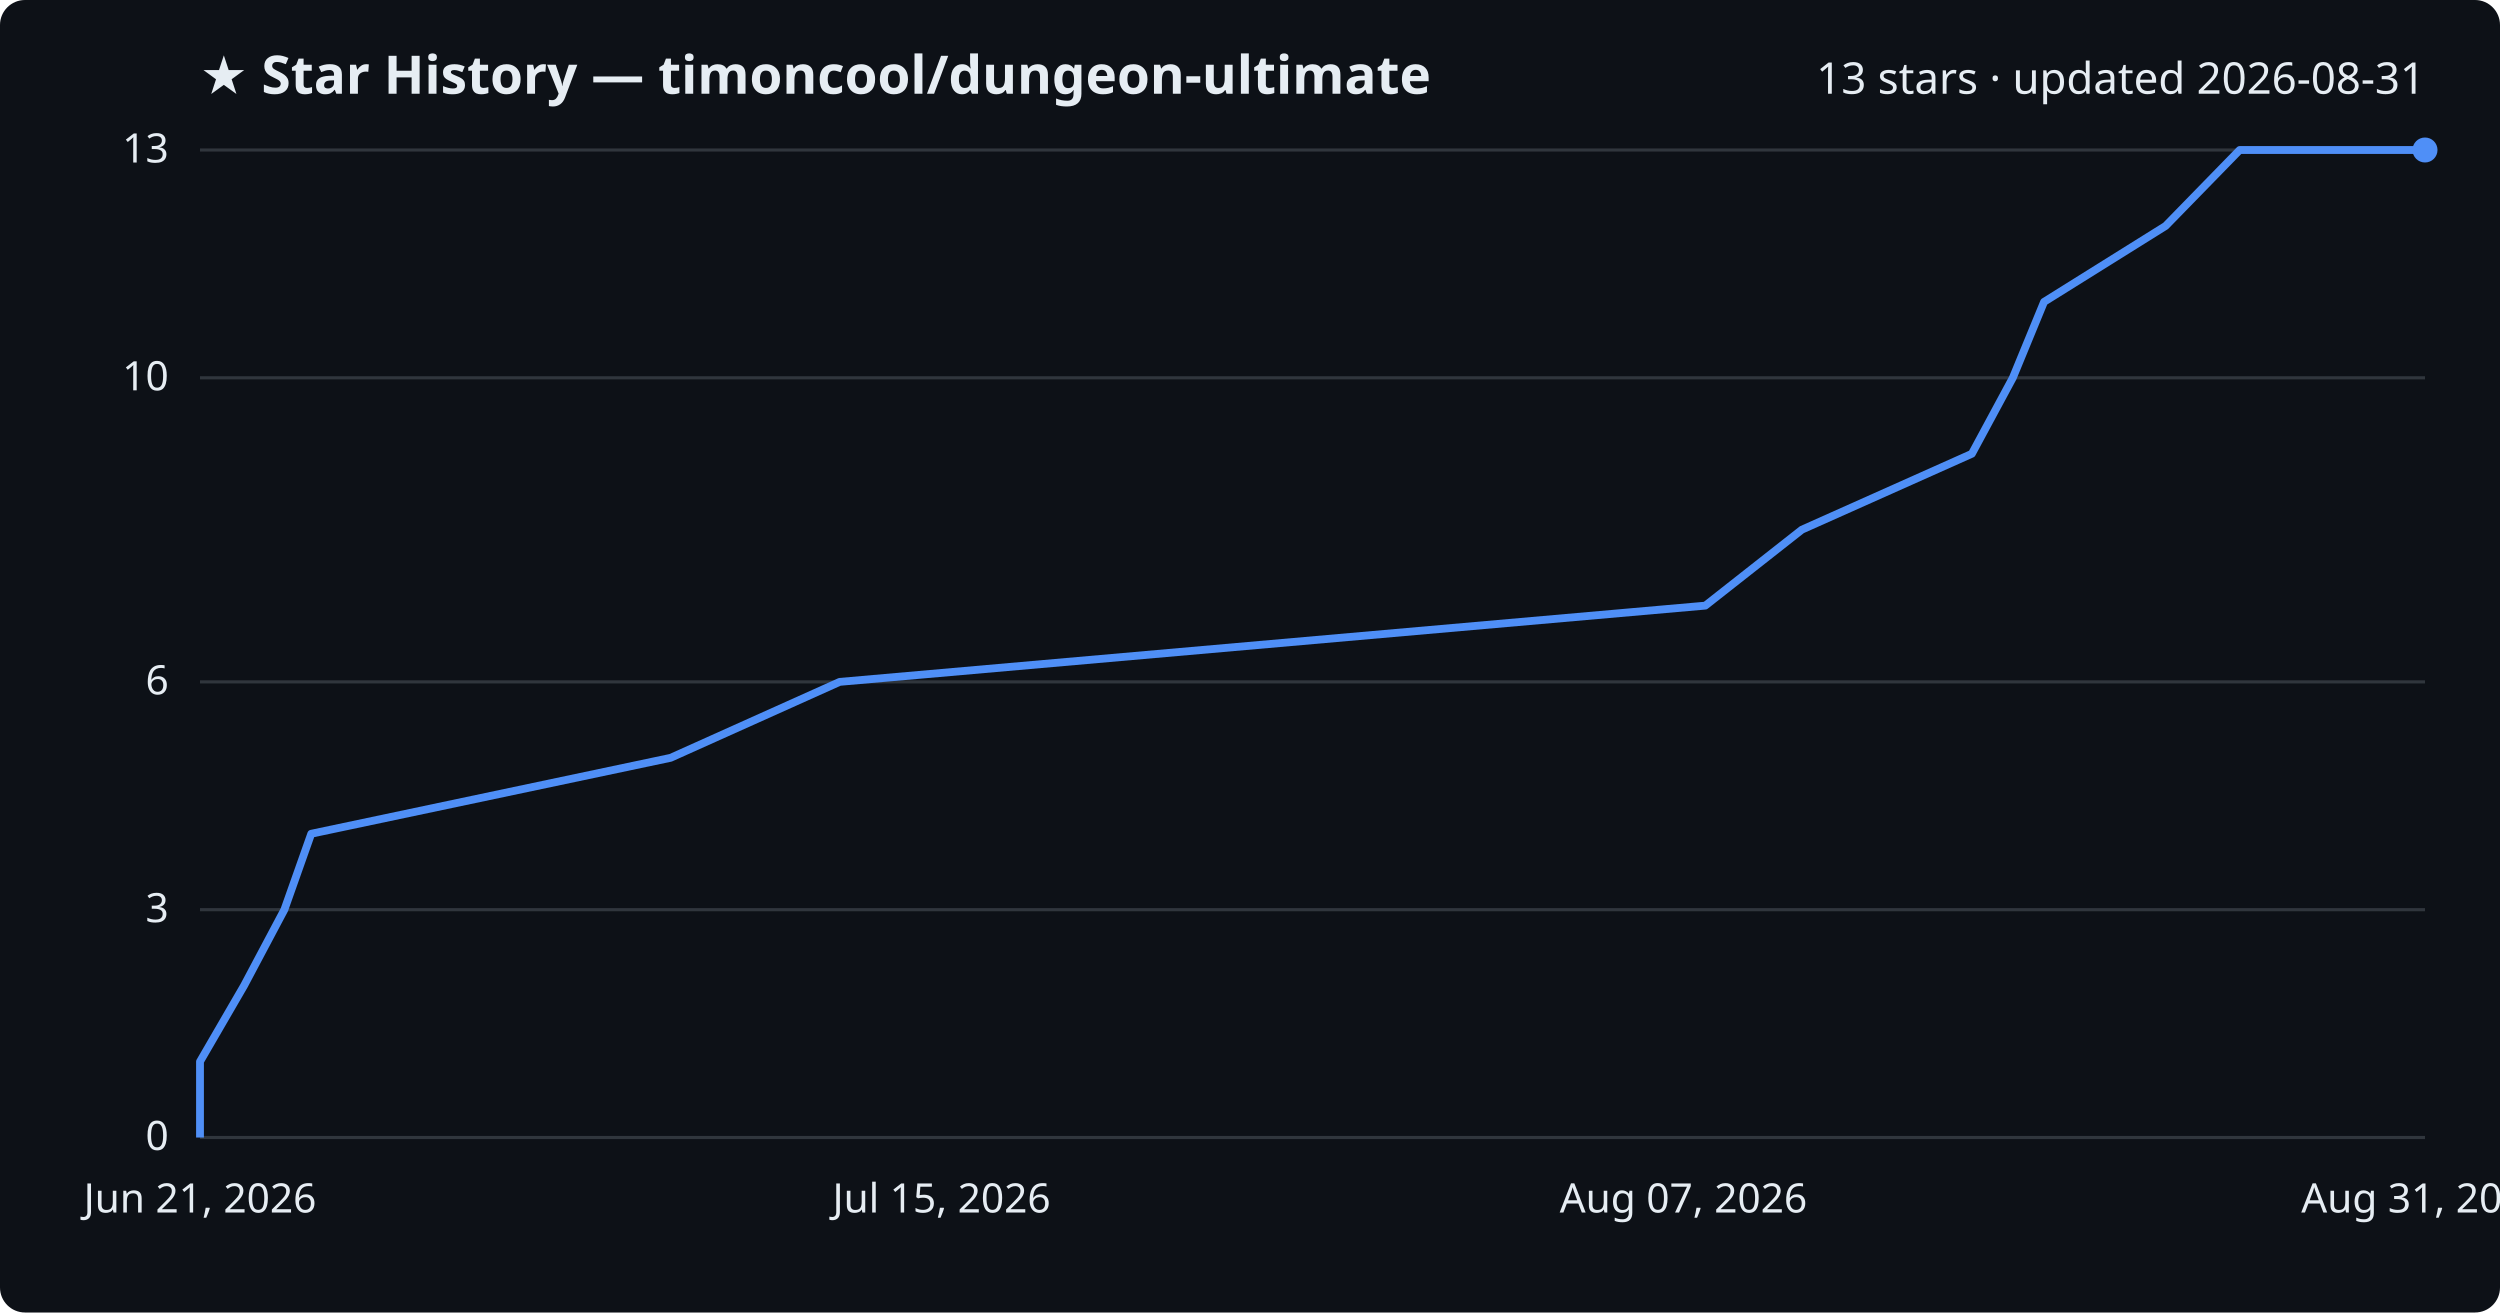
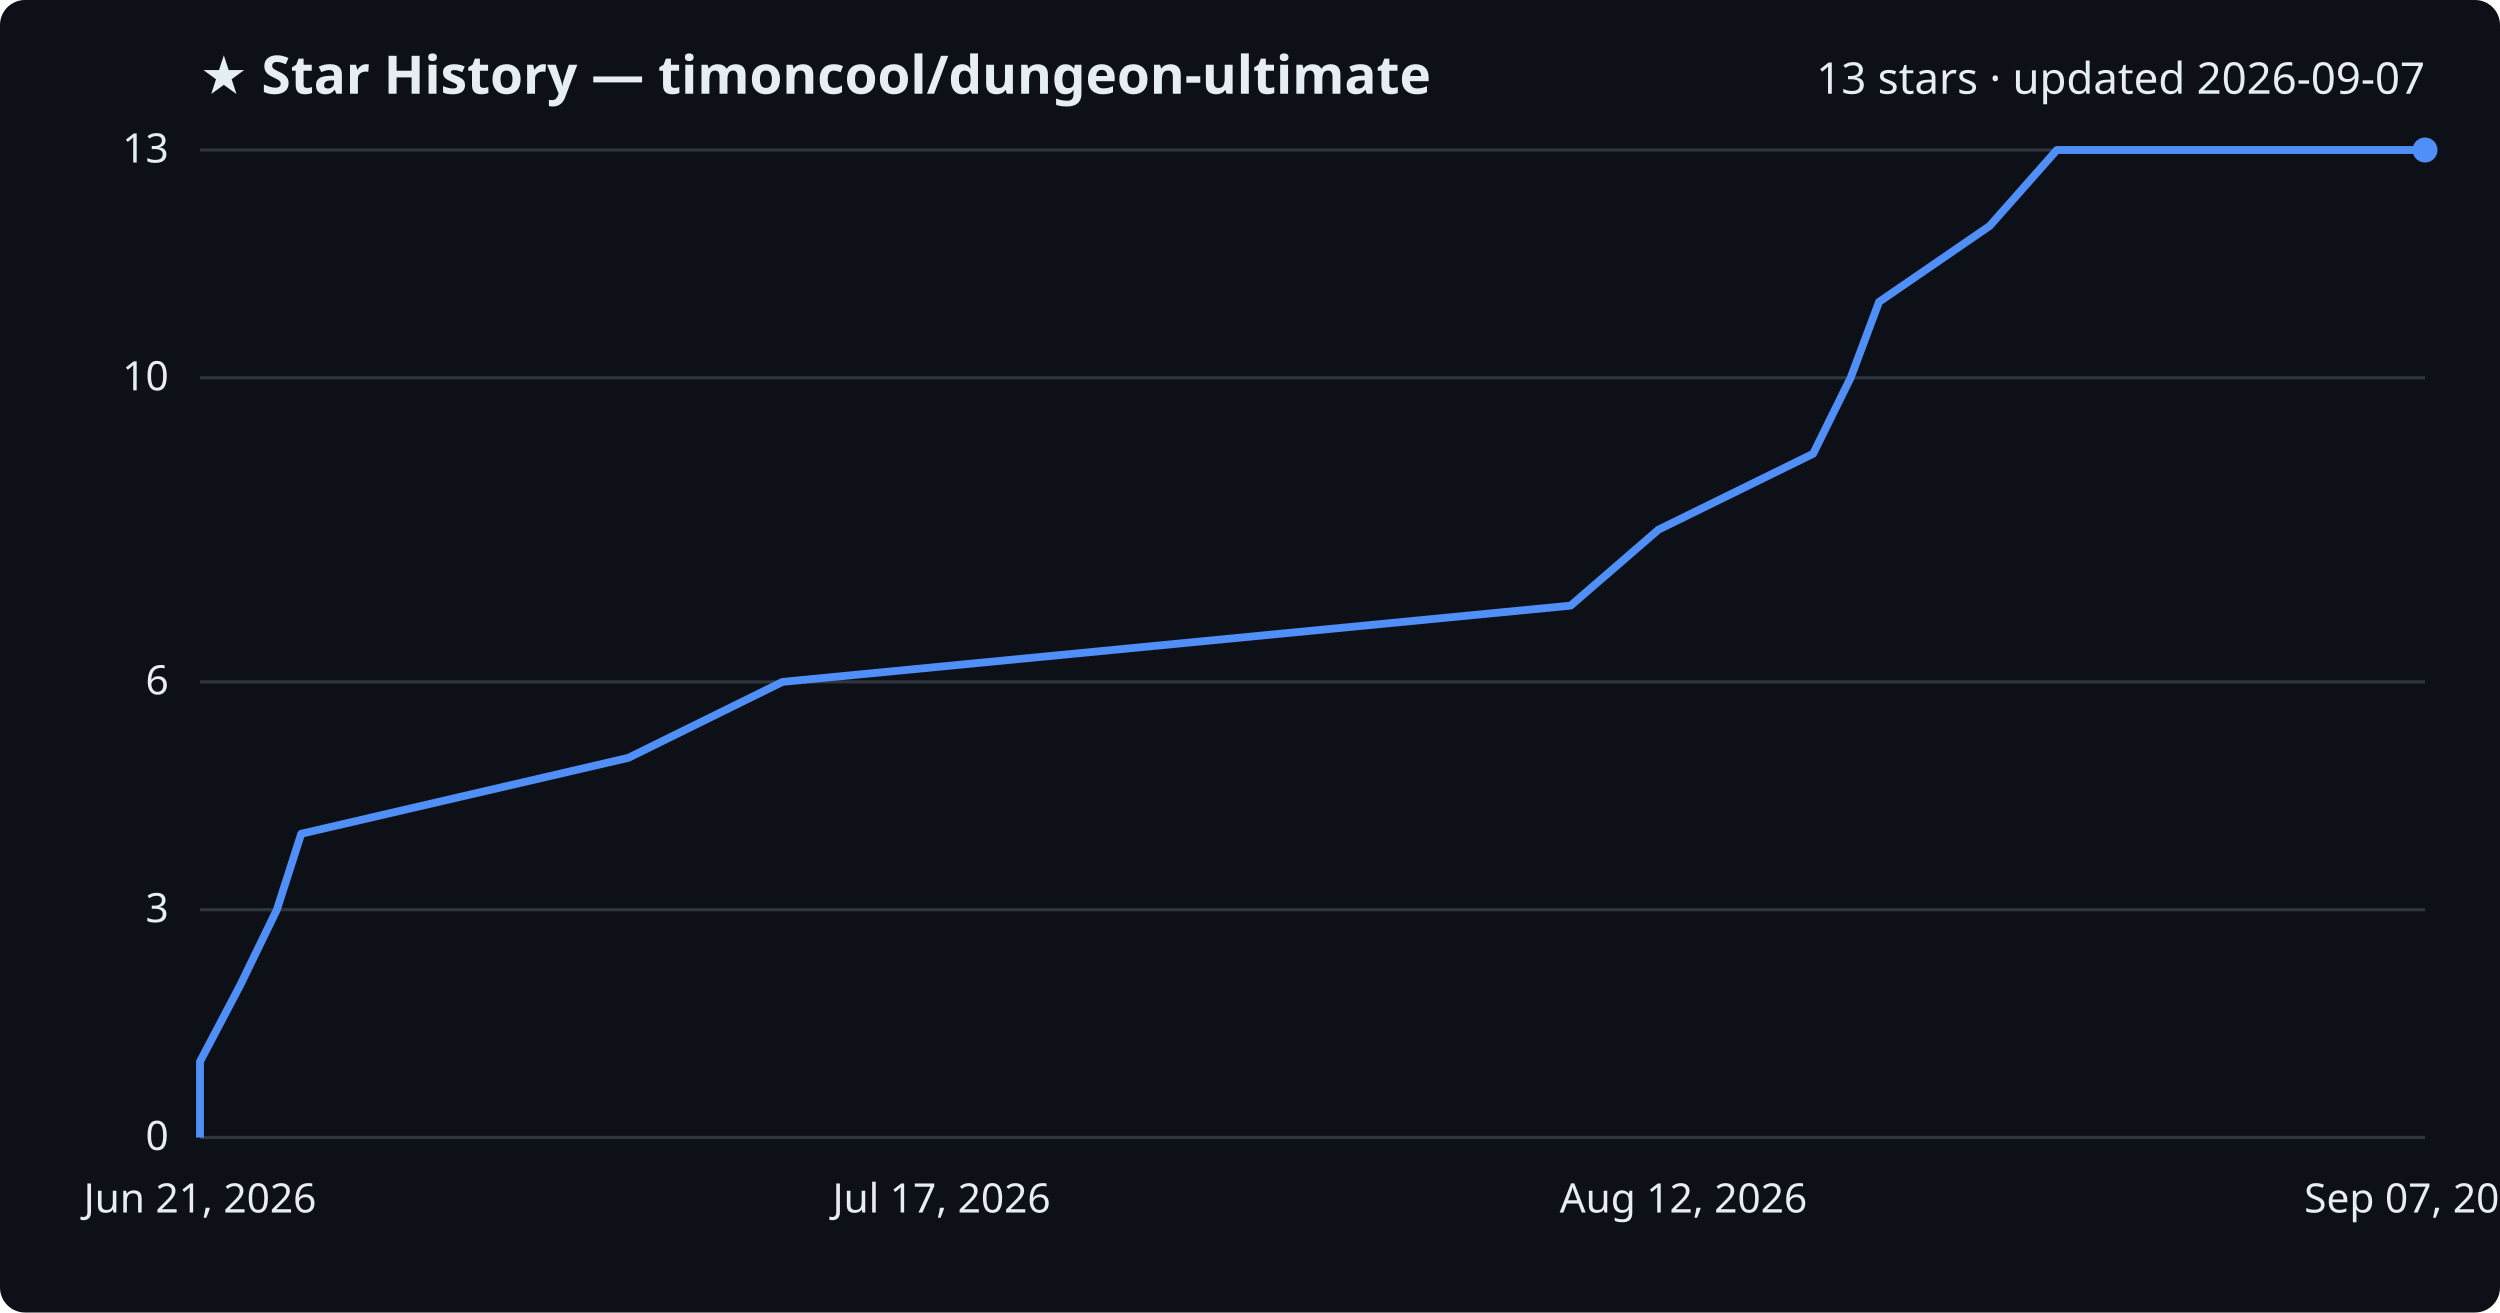
<svg xmlns="http://www.w3.org/2000/svg" viewBox="0 0 800 420" font-family="Segoe UI, sans-serif">
  <rect width="800" height="420" fill="#0d1117" rx="8" />
  <text x="64" y="30" fill="#e6edf3" font-size="17" font-weight="700">★ Star History — timoncool/dungeon-ultimate</text>
-   <text x="776" y="30" fill="#e6edf3" font-size="14" text-anchor="end">13 stars · updated 2026-08-31</text>
+   <text x="776" y="30" fill="#e6edf3" font-size="14" text-anchor="end">13 stars · updated 2026-09-07</text>
  <line x1="64" y1="364.0" x2="776" y2="364.0" stroke="#30363d" stroke-width="1" />
  <text x="54" y="368.0" fill="#e6edf3" font-size="13" text-anchor="end">0</text>
  <line x1="64" y1="291.1" x2="776" y2="291.1" stroke="#30363d" stroke-width="1" />
  <text x="54" y="295.1" fill="#e6edf3" font-size="13" text-anchor="end">3</text>
  <line x1="64" y1="218.2" x2="776" y2="218.2" stroke="#30363d" stroke-width="1" />
  <text x="54" y="222.2" fill="#e6edf3" font-size="13" text-anchor="end">6</text>
  <line x1="64" y1="120.9" x2="776" y2="120.9" stroke="#30363d" stroke-width="1" />
  <text x="54" y="124.9" fill="#e6edf3" font-size="13" text-anchor="end">10</text>
  <line x1="64" y1="48.0" x2="776" y2="48.0" stroke="#30363d" stroke-width="1" />
  <text x="54" y="52.0" fill="#e6edf3" font-size="13" text-anchor="end">13</text>
-   <path d="M64.0,364.0 L64.0,339.7 L78.1,315.4 L91.0,291.1 L99.6,266.8 L214.6,242.5 L268.7,218.2 L545.7,193.8 L576.6,169.5 L631.0,145.2 L644.1,120.9 L654.1,96.6 L693.0,72.3 L716.7,48.0 L776.0,48.0" fill="none" stroke="#4f8ff7" stroke-width="2.5" stroke-linejoin="round" />
+   <path d="M64.0,364.0 L64.0,339.7 L76.8,315.4 L88.6,291.1 L96.4,266.8 L201.1,242.5 L250.4,218.2 L502.6,193.8 L530.7,169.5 L580.2,145.2 L592.2,120.9 L601.3,96.6 L636.7,72.3 L658.2,48.0 L776.0,48.0" fill="none" stroke="#4f8ff7" stroke-width="2.5" stroke-linejoin="round" />
  <circle cx="776.0" cy="48.0" r="4" fill="#4f8ff7" />
  <text x="64.0" y="388" fill="#e6edf3" font-size="13" text-anchor="middle">Jun 21, 2026</text>
-   <text x="301.3" y="388" fill="#e6edf3" font-size="13" text-anchor="middle">Jul 15, 2026</text>
-   <text x="538.7" y="388" fill="#e6edf3" font-size="13" text-anchor="middle">Aug 07, 2026</text>
-   <text x="776.0" y="388" fill="#e6edf3" font-size="13" text-anchor="middle">Aug 31, 2026</text>
+   <text x="301.3" y="388" fill="#e6edf3" font-size="13" text-anchor="middle">Jul 17, 2026</text>
+   <text x="538.7" y="388" fill="#e6edf3" font-size="13" text-anchor="middle">Aug 12, 2026</text>
+   <text x="776.0" y="388" fill="#e6edf3" font-size="13" text-anchor="middle">Sep 07, 2026</text>
</svg>
